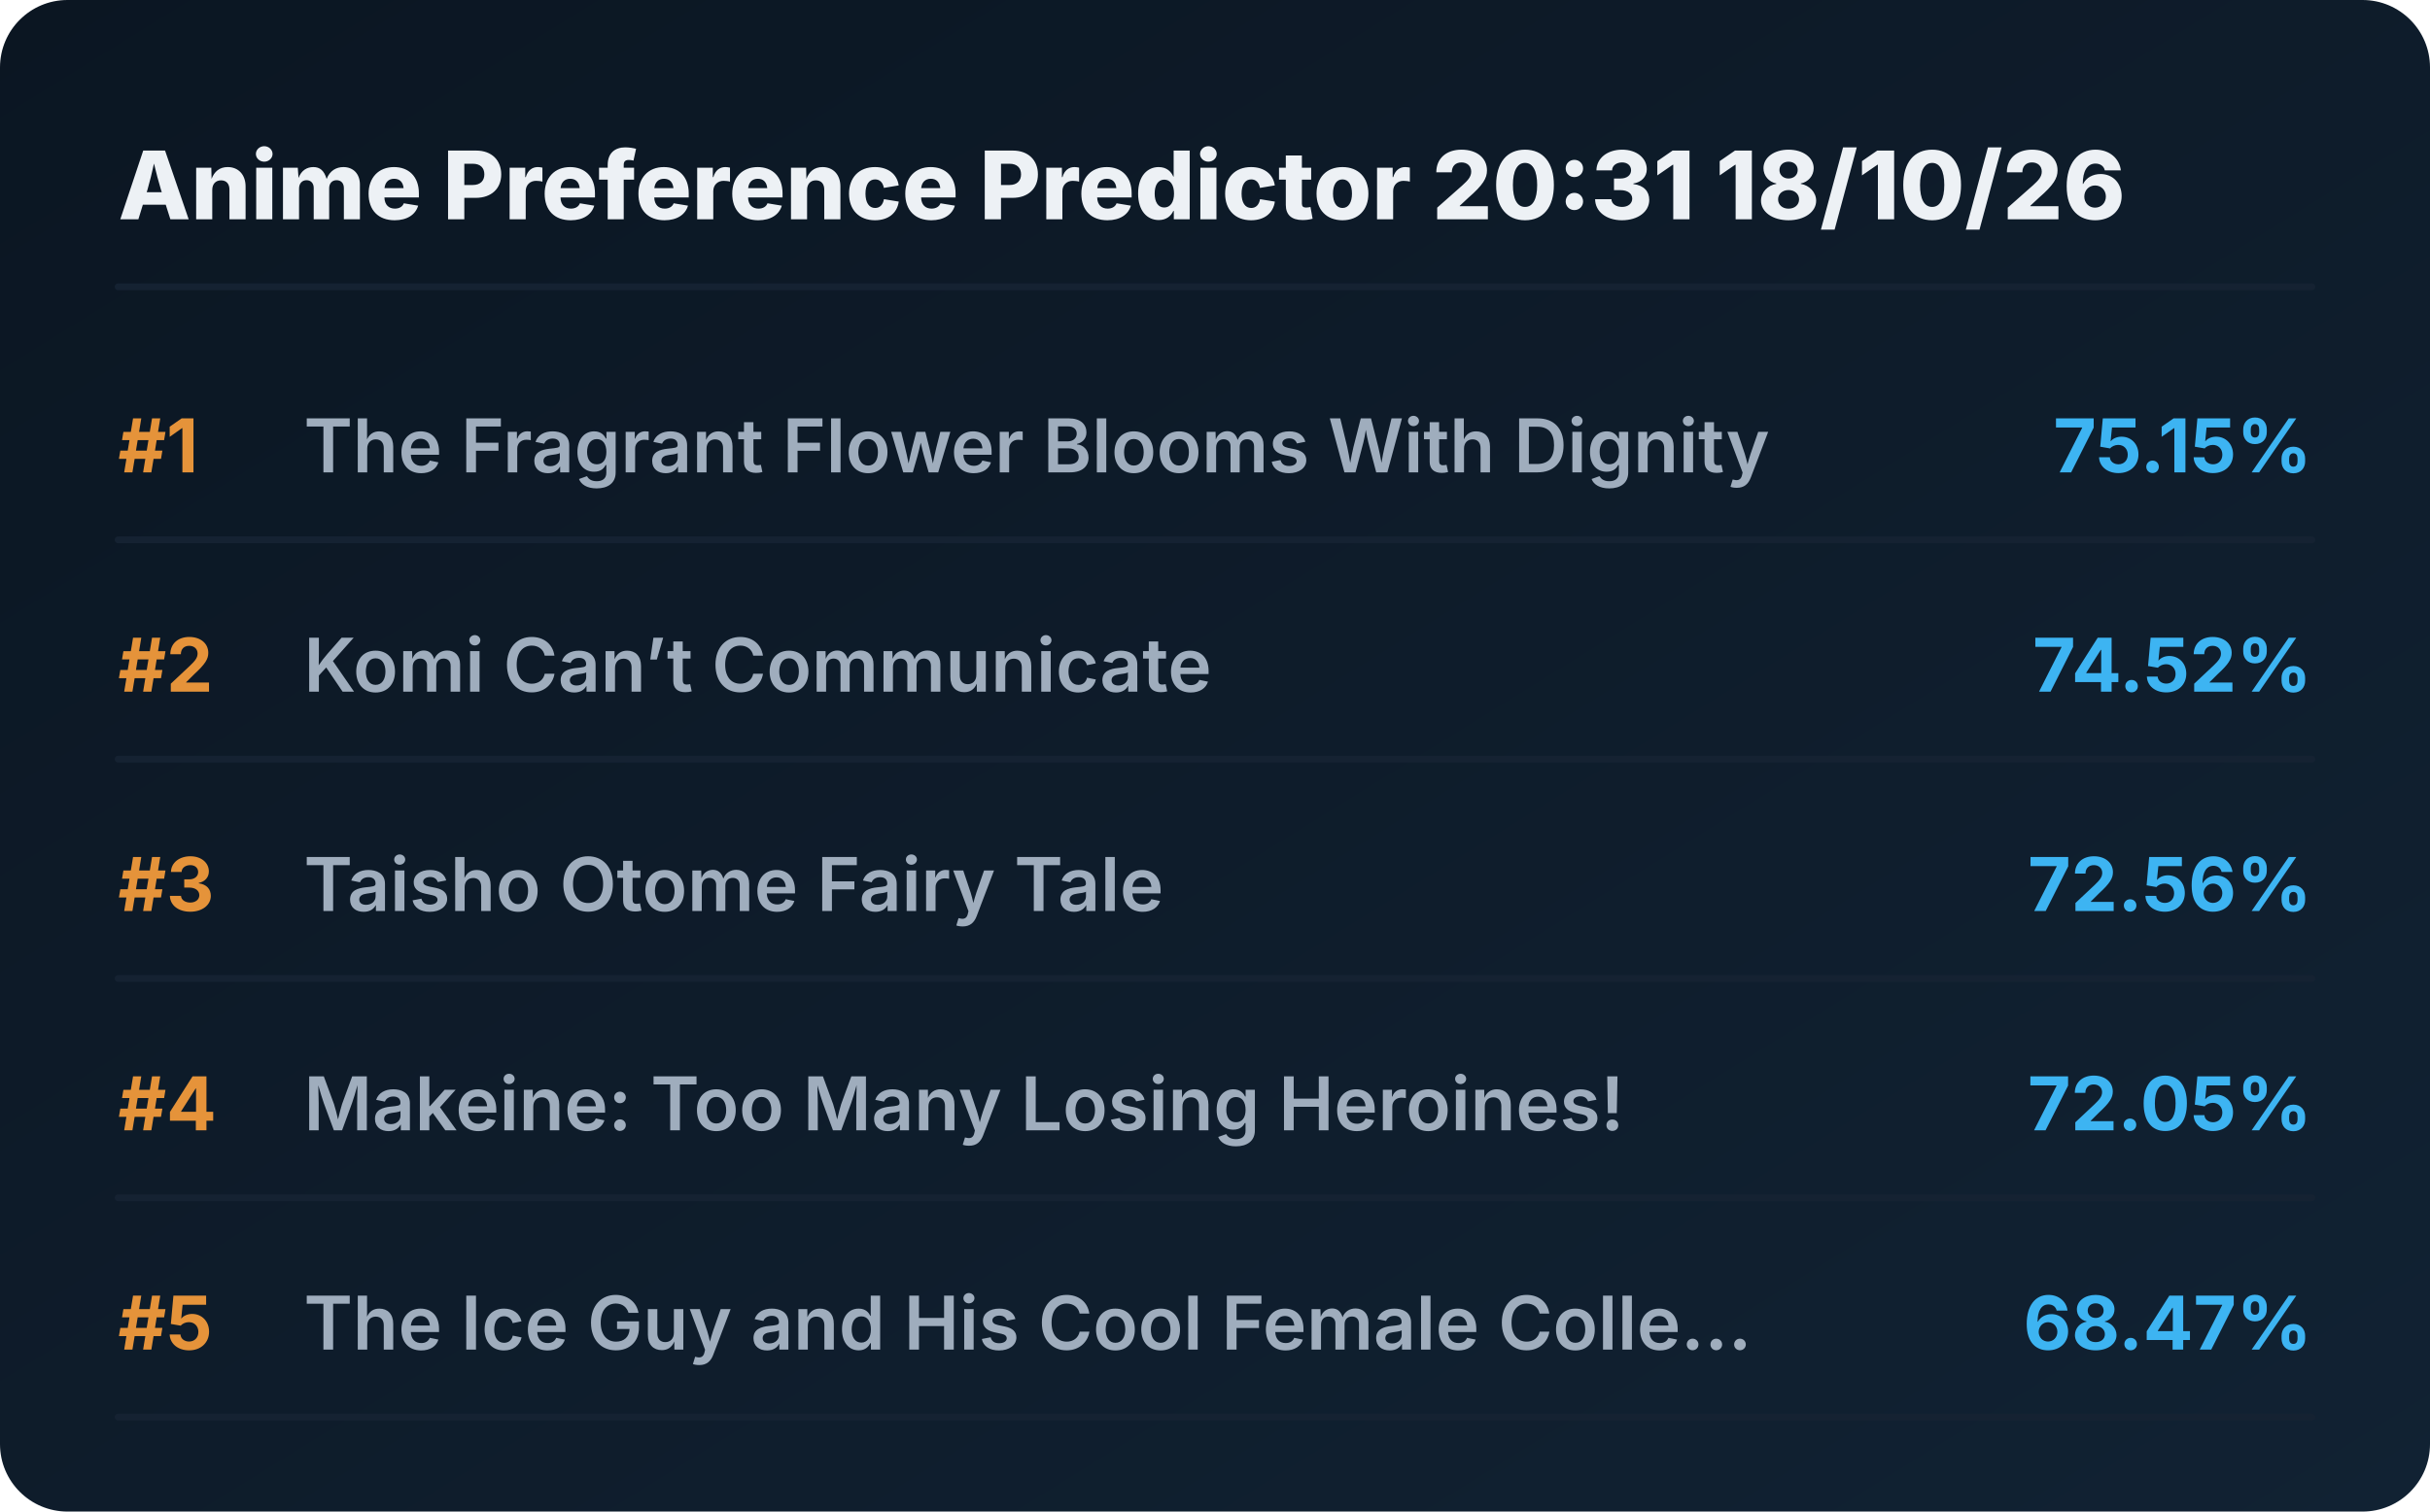
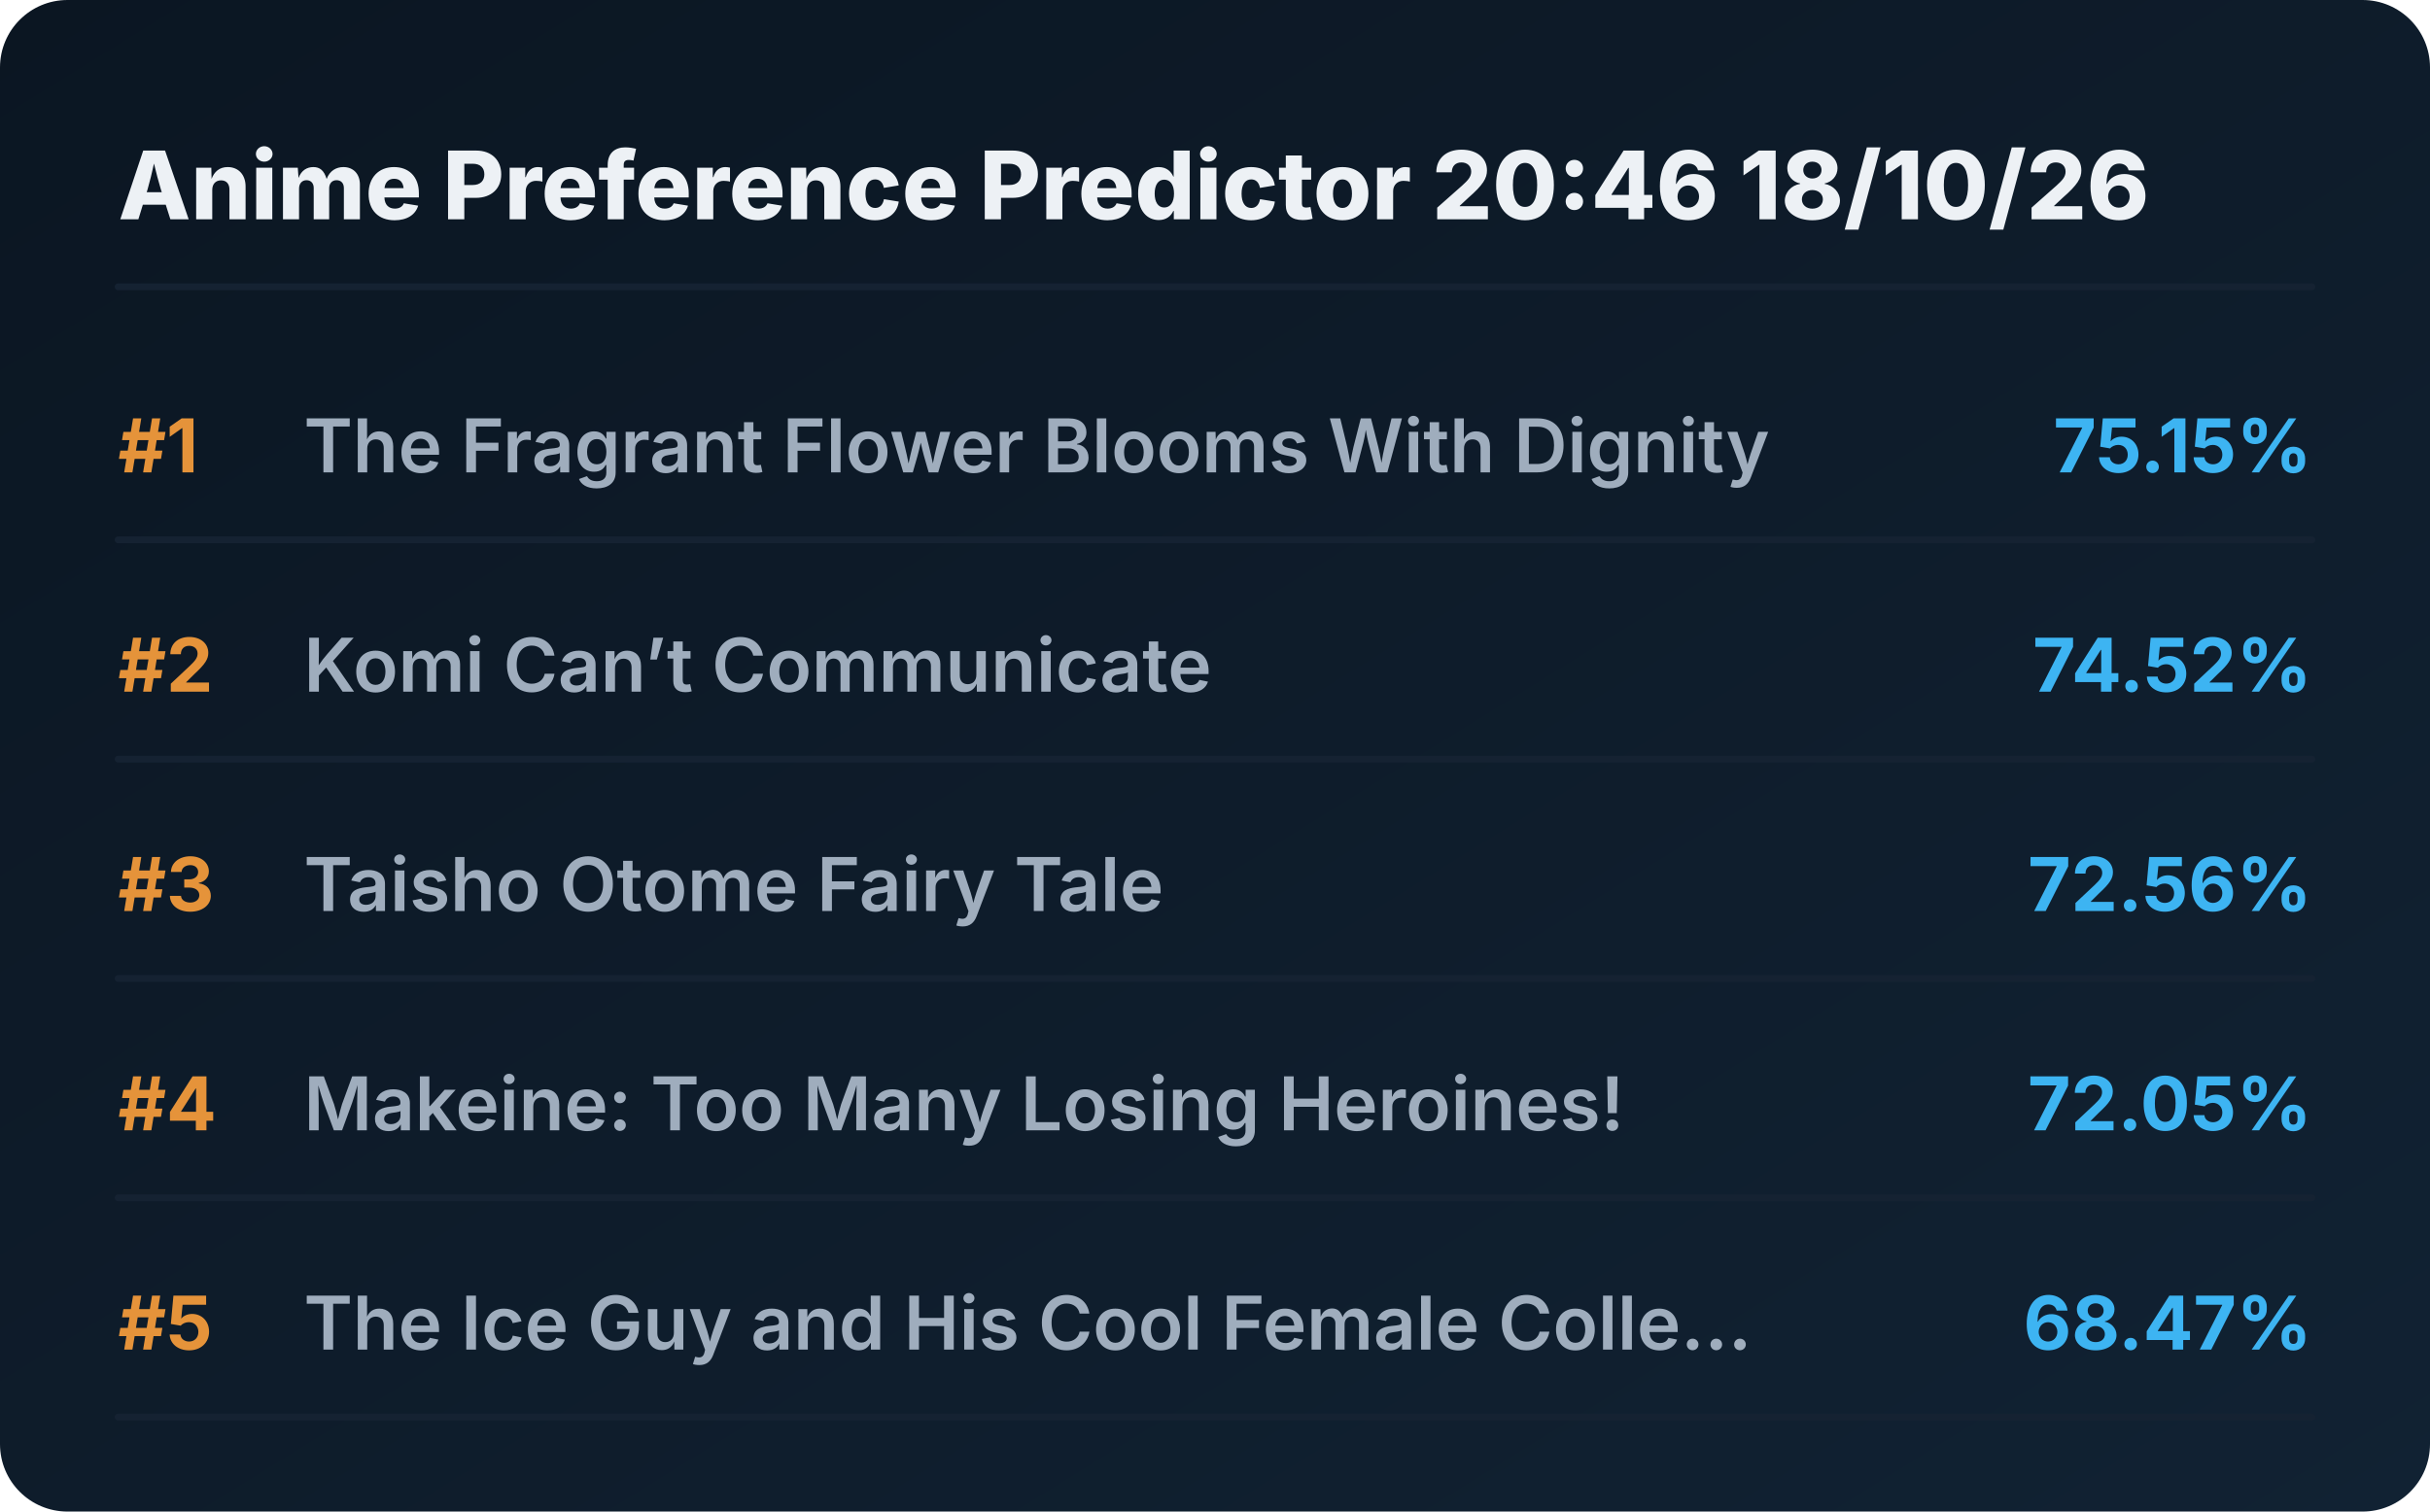
<svg xmlns="http://www.w3.org/2000/svg" viewBox="0 0 720 448" preserveAspectRatio="xMidYMid meet" style="width: 100%; height: auto; max-width: 720px;">
  <defs>
    <linearGradient id="boxGrad" x1="0%" y1="0%" x2="100%" y2="100%">
      <stop offset="0%" stop-color="#0b1622" />
      <stop offset="100%" stop-color="#112233" />
    </linearGradient>
    <clipPath id="titleClip">
      <rect x="90" y="0" width="510" height="100%" />
    </clipPath>
  </defs>
  <style>
    .bg { fill: url(#boxGrad); rx: 20px; }
    .header { font-family: 'Overpass', 'Inter', system-ui, sans-serif; font-weight: 800; font-size: 28px; fill: #edf1f5; }
    .rank { font-family: 'Overpass', 'Inter', system-ui, sans-serif; font-weight: 700; font-size: 22px; fill: #e5933a; }
    .title { font-family: 'Overpass', 'Inter', system-ui, sans-serif; font-weight: 600; font-size: 22px; fill: #9fadbd; }
    .score { font-family: 'Overpass', 'Inter', system-ui, sans-serif; font-weight: 700; font-size: 22px; fill: #3db4f2; }
    .line { stroke: #152232; stroke-width: 2; stroke-linecap: round; }
  </style>
  <rect class="bg" width="720" height="448" />
-   <text x="35" y="65" class="header">Anime Preference Predictor 20:31 18/10/26</text>
+   <text x="35" y="65" class="header">Anime Preference Predictor 20:46 18/10/26</text>
  <line x1="35" y1="85" x2="685" y2="85" class="line" />
  <g transform="translate(0, 0)">
    <text x="35" y="140" class="rank">#1</text>
    <text x="90" y="140" class="title">The Fragrant Flower Blooms With Dignity</text>
    <text x="685" y="140" class="score" text-anchor="end">75.15%</text>
    <line x1="35" y1="160" x2="685" y2="160" class="line" />
  </g>
  <g transform="translate(0, 65)">
    <text x="35" y="140" class="rank">#2</text>
    <text x="90" y="140" class="title">Komi Can’t Communicate</text>
    <text x="685" y="140" class="score" text-anchor="end">74.52%</text>
    <line x1="35" y1="160" x2="685" y2="160" class="line" />
  </g>
  <g transform="translate(0, 130)">
    <text x="35" y="140" class="rank">#3</text>
    <text x="90" y="140" class="title">Taisho Otome Fairy Tale</text>
    <text x="685" y="140" class="score" text-anchor="end">72.56%</text>
    <line x1="35" y1="160" x2="685" y2="160" class="line" />
  </g>
  <g transform="translate(0, 195)">
    <text x="35" y="140" class="rank">#4</text>
    <text x="90" y="140" class="title">Makeine: Too Many Losing Heroines!</text>
    <text x="685" y="140" class="score" text-anchor="end">72.05%</text>
    <line x1="35" y1="160" x2="685" y2="160" class="line" />
  </g>
  <g transform="translate(0, 260)">
    <text x="35" y="140" class="rank">#5</text>
    <text x="90" y="140" class="title">The Ice Guy and His Cool Female Colle...</text>
    <text x="685" y="140" class="score" text-anchor="end">68.47%</text>
    <line x1="35" y1="160" x2="685" y2="160" class="line" />
  </g>
</svg>
